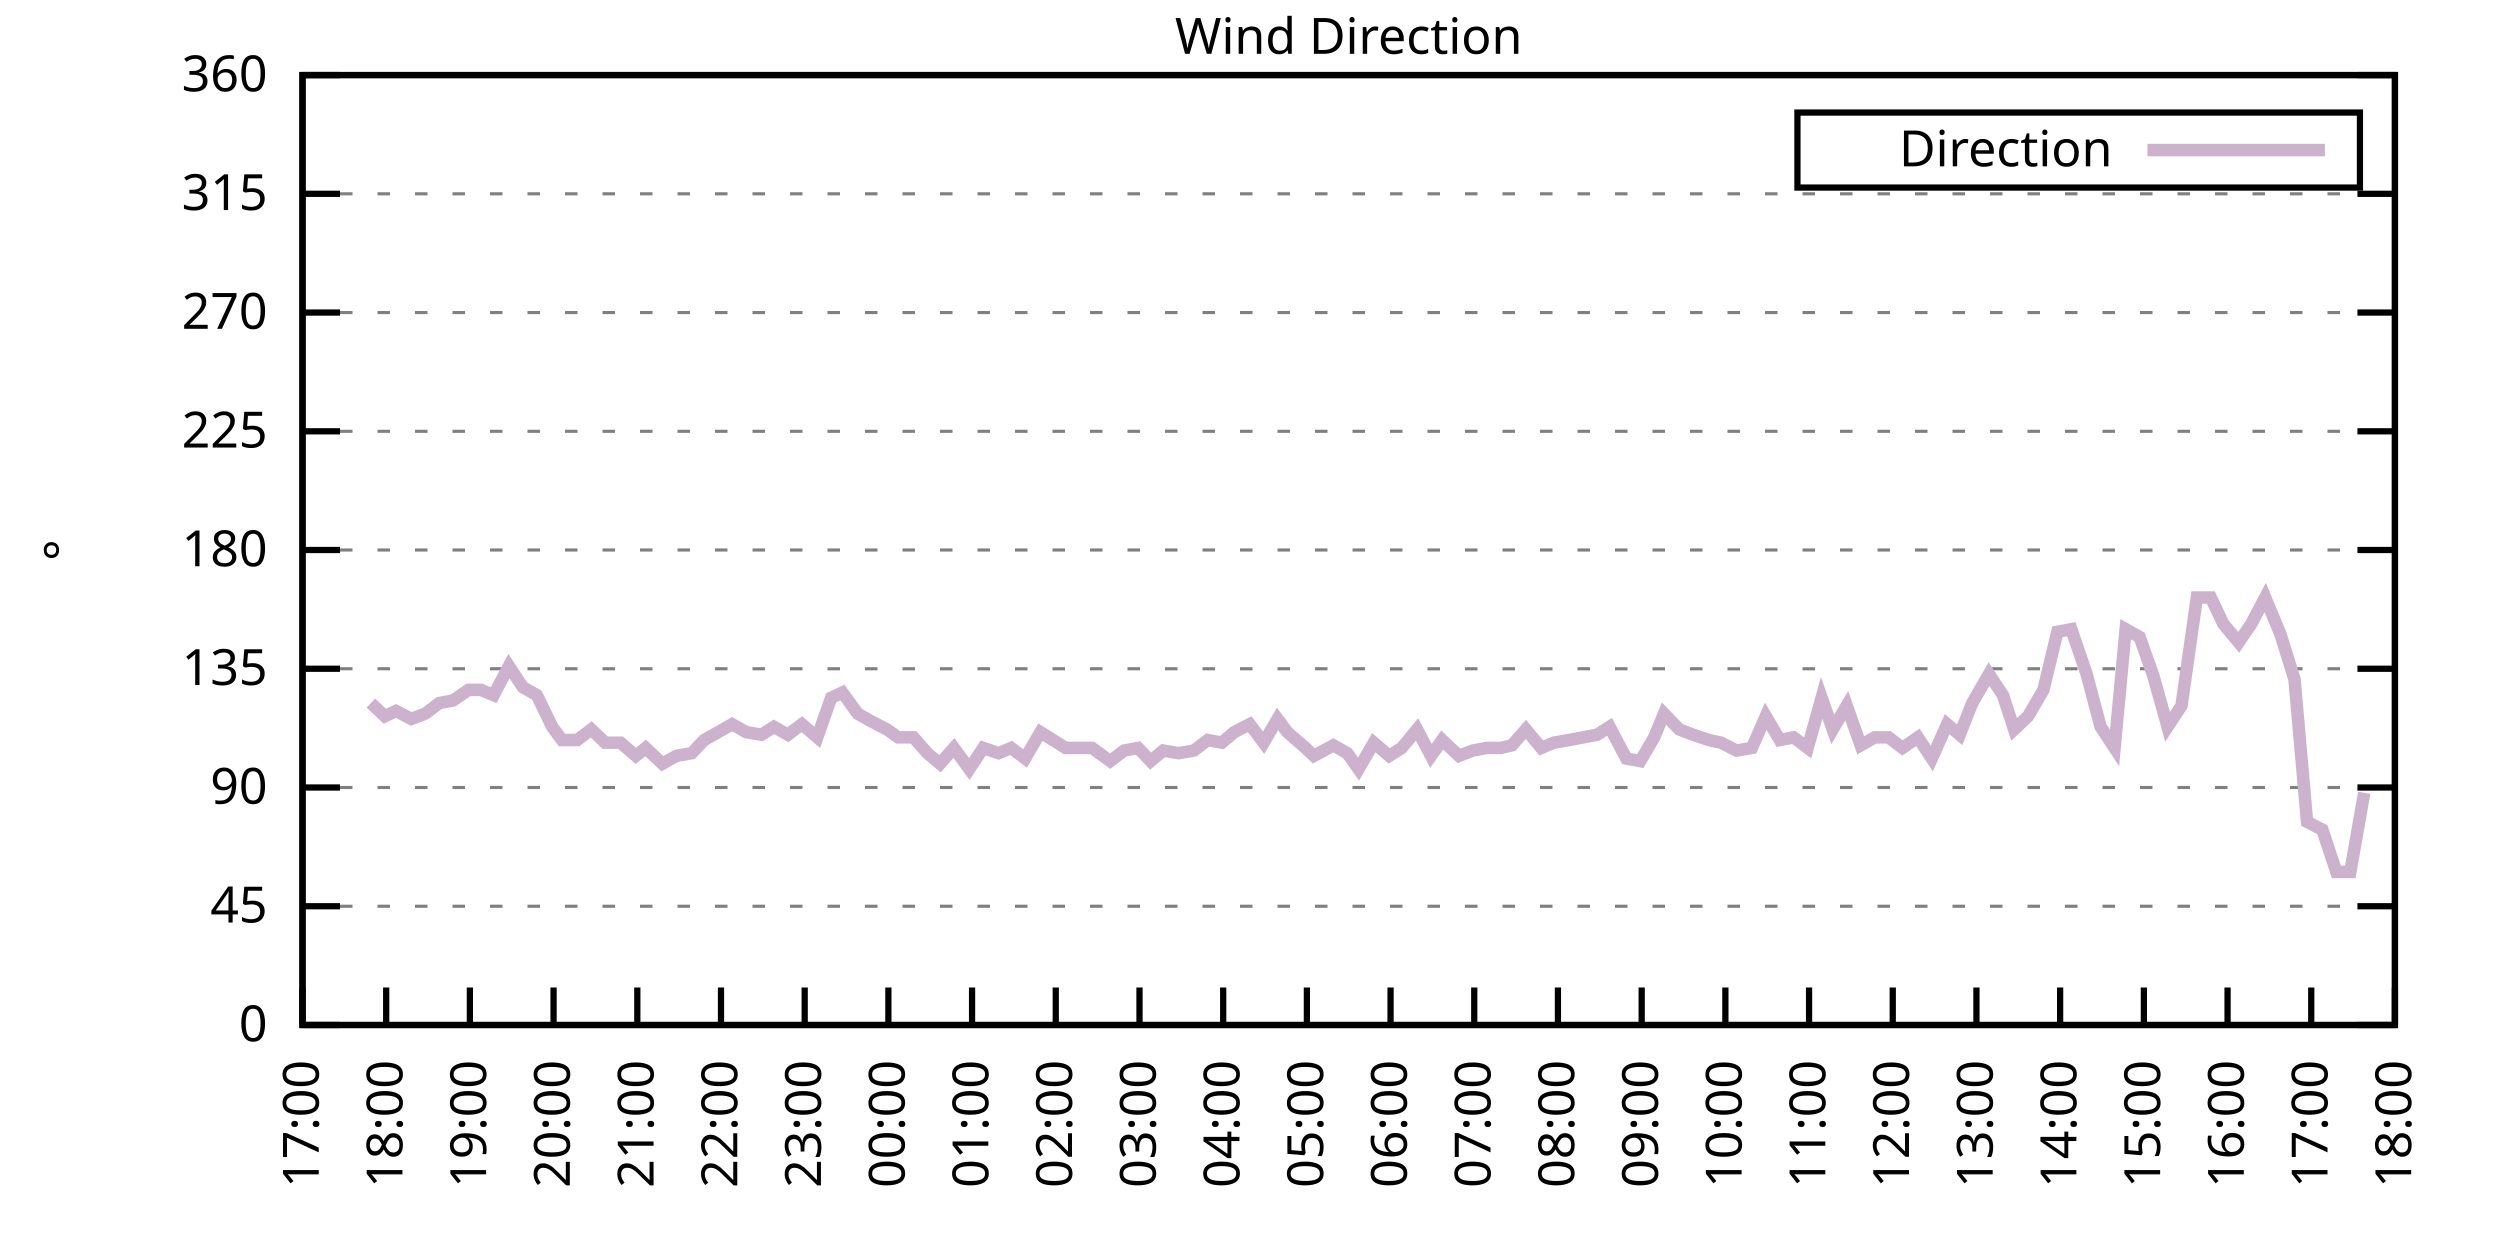
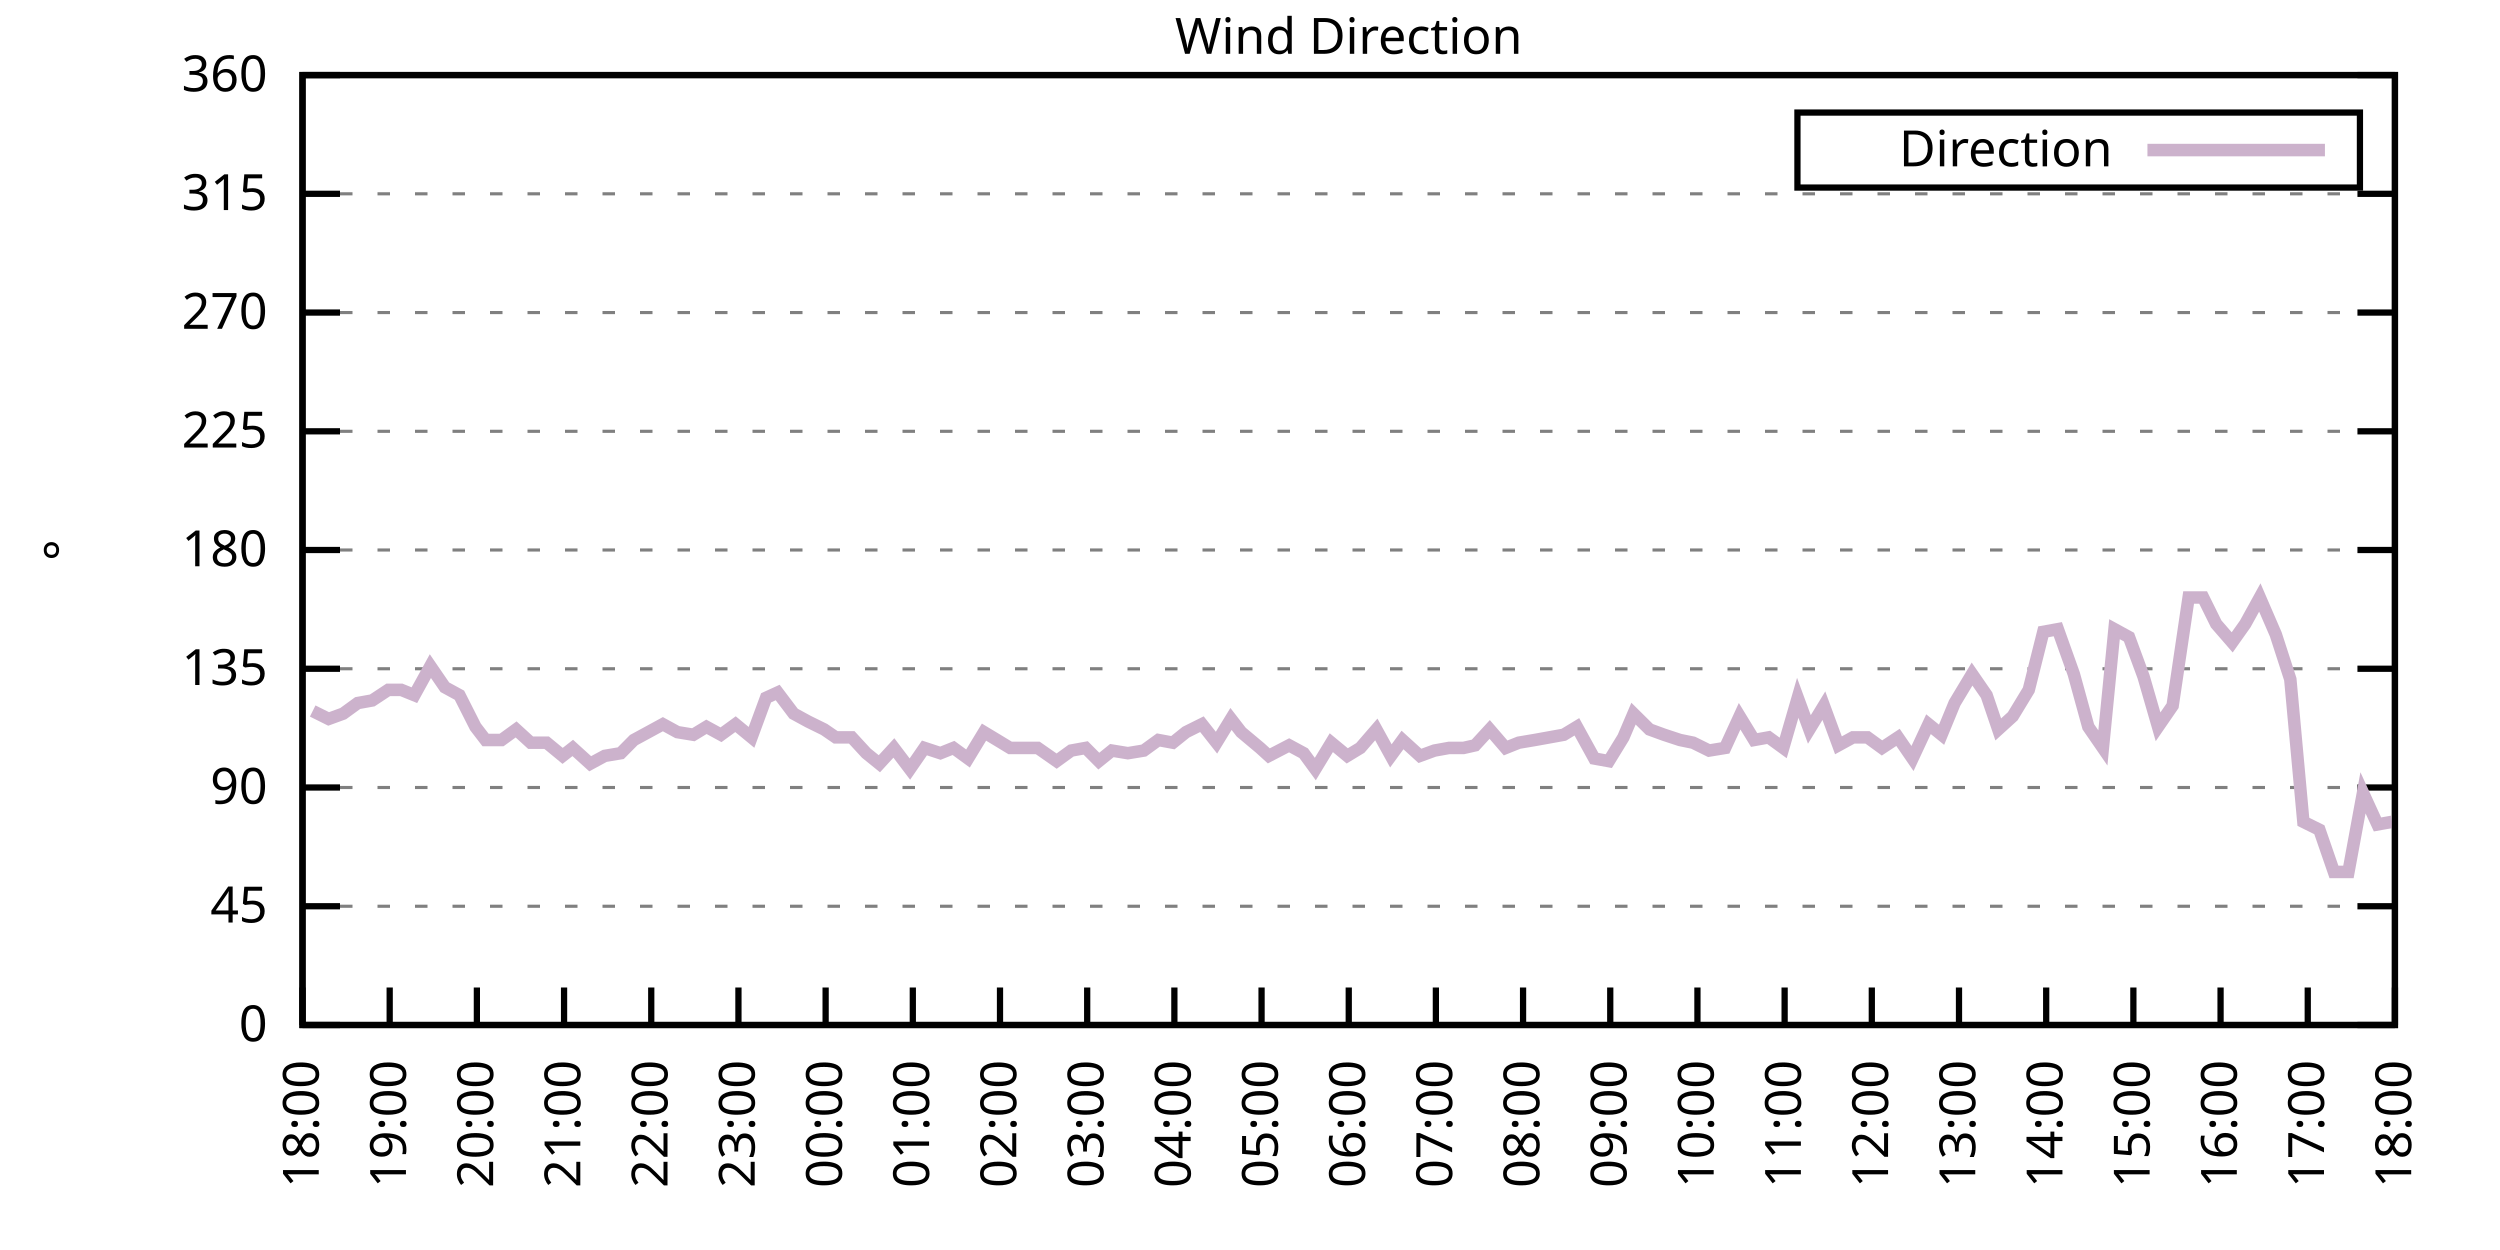
<svg xmlns="http://www.w3.org/2000/svg" xmlns:xlink="http://www.w3.org/1999/xlink" width="400" height="200" viewBox="0 0 400 200">
  <g id="gnuplot_canvas">
    <rect x="0" y="0" width="400" height="200" fill="none" />
    <defs>
      <circle id="gpDot" r="0.5" stroke-width="0.5" stroke="currentColor" />
      <path id="gpPt0" stroke-width="0.333" stroke="currentColor" d="M-1,0 h2 M0,-1 v2" />
      <path id="gpPt1" stroke-width="0.333" stroke="currentColor" d="M-1,-1 L1,1 M1,-1 L-1,1" />
      <path id="gpPt2" stroke-width="0.333" stroke="currentColor" d="M-1,0 L1,0 M0,-1 L0,1 M-1,-1 L1,1 M-1,1 L1,-1" />
      <rect id="gpPt3" stroke-width="0.333" stroke="currentColor" x="-1" y="-1" width="2" height="2" />
      <rect id="gpPt4" stroke-width="0.333" stroke="currentColor" fill="currentColor" x="-1" y="-1" width="2" height="2" />
      <circle id="gpPt5" stroke-width="0.333" stroke="currentColor" cx="0" cy="0" r="1" />
      <use xlink:href="#gpPt5" id="gpPt6" fill="currentColor" stroke="none" />
      <path id="gpPt7" stroke-width="0.333" stroke="currentColor" d="M0,-1.33 L-1.33,0.67 L1.33,0.67 z" />
      <use xlink:href="#gpPt7" id="gpPt8" fill="currentColor" stroke="none" />
      <use xlink:href="#gpPt7" id="gpPt9" stroke="currentColor" transform="rotate(180)" />
      <use xlink:href="#gpPt9" id="gpPt10" fill="currentColor" stroke="none" />
      <use xlink:href="#gpPt3" id="gpPt11" stroke="currentColor" transform="rotate(45)" />
      <use xlink:href="#gpPt11" id="gpPt12" fill="currentColor" stroke="none" />
      <path id="gpPt13" stroke-width="0.333" stroke="currentColor" d="M0,1.330 L1.265,0.411 L0.782,-1.067 L-0.782,-1.076 L-1.265,0.411 z" />
      <use xlink:href="#gpPt13" id="gpPt14" fill="currentColor" stroke="none" />
      <filter id="textbox" filterUnits="objectBoundingBox" x="0" y="0" height="1" width="1">
        <feFlood flood-color="white" flood-opacity="1" result="bgnd" />
        <feComposite in="SourceGraphic" in2="bgnd" operator="atop" />
      </filter>
      <filter id="greybox" filterUnits="objectBoundingBox" x="0" y="0" height="1" width="1">
        <feFlood flood-color="lightgrey" flood-opacity="1" result="grey" />
        <feComposite in="SourceGraphic" in2="grey" operator="atop" />
      </filter>
    </defs>
    <g fill="none" color="white" stroke="currentColor" stroke-width="1.00" stroke-linecap="butt" stroke-linejoin="miter">
</g>
    <g fill="none" color="black" stroke="currentColor" stroke-width="1.00" stroke-linecap="butt" stroke-linejoin="miter">
      <g stroke="none" shape-rendering="crispEdges">
        <polygon fill="rgb(255, 255, 255)" points="48.40,164.00 383.18,164.00 383.18,12.02 48.40,12.02 " />
      </g>
    </g>
    <g fill="none" color="black" stroke="currentColor" stroke-width="1.00" stroke-linecap="butt" stroke-linejoin="miter">
</g>
    <g fill="none" color="black" stroke="black" stroke-width="0.50" stroke-linecap="butt" stroke-linejoin="miter">
</g>
    <g fill="none" color="gray" stroke="currentColor" stroke-width="0.50" stroke-linecap="butt" stroke-linejoin="miter">
      <path stroke="gray" stroke-dasharray="2,4" class="gridline" d="M48.40,164.00 L383.19,164.00  " />
    </g>
    <g fill="none" color="gray" stroke="gray" stroke-width="1.00" stroke-linecap="butt" stroke-linejoin="miter">
</g>
    <g fill="none" color="black" stroke="currentColor" stroke-width="1.00" stroke-linecap="butt" stroke-linejoin="miter">
      <path stroke="black" d="M48.40,164.00 L54.40,164.00 M383.19,164.00 L377.19,164.00  " />
      <g transform="translate(42.80,166.60)" stroke="none" fill="black" font-family="Sans" font-size="8.00" text-anchor="end">
        <text>
          <tspan font-family="Sans"> 0</tspan>
        </text>
      </g>
    </g>
    <g fill="none" color="black" stroke="currentColor" stroke-width="1.00" stroke-linecap="butt" stroke-linejoin="miter">
</g>
    <g fill="none" color="black" stroke="black" stroke-width="0.50" stroke-linecap="butt" stroke-linejoin="miter">
</g>
    <g fill="none" color="gray" stroke="currentColor" stroke-width="0.50" stroke-linecap="butt" stroke-linejoin="miter">
      <path stroke="gray" stroke-dasharray="2,4" class="gridline" d="M48.40,145.00 L383.19,145.00  " />
    </g>
    <g fill="none" color="gray" stroke="gray" stroke-width="1.00" stroke-linecap="butt" stroke-linejoin="miter">
</g>
    <g fill="none" color="black" stroke="currentColor" stroke-width="1.00" stroke-linecap="butt" stroke-linejoin="miter">
      <path stroke="black" d="M48.40,145.00 L54.40,145.00 M383.19,145.00 L377.19,145.00  " />
      <g transform="translate(42.80,147.60)" stroke="none" fill="black" font-family="Sans" font-size="8.00" text-anchor="end">
        <text>
          <tspan font-family="Sans"> 45</tspan>
        </text>
      </g>
    </g>
    <g fill="none" color="black" stroke="currentColor" stroke-width="1.00" stroke-linecap="butt" stroke-linejoin="miter">
</g>
    <g fill="none" color="black" stroke="black" stroke-width="0.50" stroke-linecap="butt" stroke-linejoin="miter">
</g>
    <g fill="none" color="gray" stroke="currentColor" stroke-width="0.50" stroke-linecap="butt" stroke-linejoin="miter">
      <path stroke="gray" stroke-dasharray="2,4" class="gridline" d="M48.40,126.00 L383.19,126.00  " />
    </g>
    <g fill="none" color="gray" stroke="gray" stroke-width="1.00" stroke-linecap="butt" stroke-linejoin="miter">
</g>
    <g fill="none" color="black" stroke="currentColor" stroke-width="1.00" stroke-linecap="butt" stroke-linejoin="miter">
      <path stroke="black" d="M48.40,126.00 L54.40,126.00 M383.19,126.00 L377.19,126.00  " />
      <g transform="translate(42.80,128.60)" stroke="none" fill="black" font-family="Sans" font-size="8.00" text-anchor="end">
        <text>
          <tspan font-family="Sans"> 90</tspan>
        </text>
      </g>
    </g>
    <g fill="none" color="black" stroke="currentColor" stroke-width="1.00" stroke-linecap="butt" stroke-linejoin="miter">
</g>
    <g fill="none" color="black" stroke="black" stroke-width="0.50" stroke-linecap="butt" stroke-linejoin="miter">
</g>
    <g fill="none" color="gray" stroke="currentColor" stroke-width="0.50" stroke-linecap="butt" stroke-linejoin="miter">
      <path stroke="gray" stroke-dasharray="2,4" class="gridline" d="M48.40,107.00 L383.19,107.00  " />
    </g>
    <g fill="none" color="gray" stroke="gray" stroke-width="1.00" stroke-linecap="butt" stroke-linejoin="miter">
</g>
    <g fill="none" color="black" stroke="currentColor" stroke-width="1.00" stroke-linecap="butt" stroke-linejoin="miter">
      <path stroke="black" d="M48.40,107.00 L54.40,107.00 M383.19,107.00 L377.19,107.00  " />
      <g transform="translate(42.80,109.60)" stroke="none" fill="black" font-family="Sans" font-size="8.00" text-anchor="end">
        <text>
          <tspan font-family="Sans"> 135</tspan>
        </text>
      </g>
    </g>
    <g fill="none" color="black" stroke="currentColor" stroke-width="1.00" stroke-linecap="butt" stroke-linejoin="miter">
</g>
    <g fill="none" color="black" stroke="black" stroke-width="0.50" stroke-linecap="butt" stroke-linejoin="miter">
</g>
    <g fill="none" color="gray" stroke="currentColor" stroke-width="0.50" stroke-linecap="butt" stroke-linejoin="miter">
      <path stroke="gray" stroke-dasharray="2,4" class="gridline" d="M48.40,88.00 L383.19,88.00  " />
    </g>
    <g fill="none" color="gray" stroke="gray" stroke-width="1.00" stroke-linecap="butt" stroke-linejoin="miter">
</g>
    <g fill="none" color="black" stroke="currentColor" stroke-width="1.00" stroke-linecap="butt" stroke-linejoin="miter">
      <path stroke="black" d="M48.40,88.00 L54.40,88.00 M383.19,88.00 L377.19,88.00  " />
      <g transform="translate(42.80,90.60)" stroke="none" fill="black" font-family="Sans" font-size="8.00" text-anchor="end">
        <text>
          <tspan font-family="Sans"> 180</tspan>
        </text>
      </g>
    </g>
    <g fill="none" color="black" stroke="currentColor" stroke-width="1.00" stroke-linecap="butt" stroke-linejoin="miter">
</g>
    <g fill="none" color="black" stroke="black" stroke-width="0.50" stroke-linecap="butt" stroke-linejoin="miter">
</g>
    <g fill="none" color="gray" stroke="currentColor" stroke-width="0.50" stroke-linecap="butt" stroke-linejoin="miter">
      <path stroke="gray" stroke-dasharray="2,4" class="gridline" d="M48.40,69.01 L383.19,69.01  " />
    </g>
    <g fill="none" color="gray" stroke="gray" stroke-width="1.00" stroke-linecap="butt" stroke-linejoin="miter">
</g>
    <g fill="none" color="black" stroke="currentColor" stroke-width="1.00" stroke-linecap="butt" stroke-linejoin="miter">
      <path stroke="black" d="M48.40,69.01 L54.40,69.01 M383.19,69.01 L377.19,69.01  " />
      <g transform="translate(42.80,71.61)" stroke="none" fill="black" font-family="Sans" font-size="8.00" text-anchor="end">
        <text>
          <tspan font-family="Sans"> 225</tspan>
        </text>
      </g>
    </g>
    <g fill="none" color="black" stroke="currentColor" stroke-width="1.00" stroke-linecap="butt" stroke-linejoin="miter">
</g>
    <g fill="none" color="black" stroke="black" stroke-width="0.50" stroke-linecap="butt" stroke-linejoin="miter">
</g>
    <g fill="none" color="gray" stroke="currentColor" stroke-width="0.50" stroke-linecap="butt" stroke-linejoin="miter">
      <path stroke="gray" stroke-dasharray="2,4" class="gridline" d="M48.40,50.01 L383.19,50.01  " />
    </g>
    <g fill="none" color="gray" stroke="gray" stroke-width="1.00" stroke-linecap="butt" stroke-linejoin="miter">
</g>
    <g fill="none" color="black" stroke="currentColor" stroke-width="1.00" stroke-linecap="butt" stroke-linejoin="miter">
      <path stroke="black" d="M48.40,50.01 L54.40,50.01 M383.19,50.01 L377.19,50.01  " />
      <g transform="translate(42.80,52.61)" stroke="none" fill="black" font-family="Sans" font-size="8.00" text-anchor="end">
        <text>
          <tspan font-family="Sans"> 270</tspan>
        </text>
      </g>
    </g>
    <g fill="none" color="black" stroke="currentColor" stroke-width="1.00" stroke-linecap="butt" stroke-linejoin="miter">
</g>
    <g fill="none" color="black" stroke="black" stroke-width="0.50" stroke-linecap="butt" stroke-linejoin="miter">
</g>
    <g fill="none" color="gray" stroke="currentColor" stroke-width="0.50" stroke-linecap="butt" stroke-linejoin="miter">
      <path stroke="gray" stroke-dasharray="2,4" class="gridline" d="M48.40,31.01 L383.19,31.01  " />
    </g>
    <g fill="none" color="gray" stroke="gray" stroke-width="1.00" stroke-linecap="butt" stroke-linejoin="miter">
</g>
    <g fill="none" color="black" stroke="currentColor" stroke-width="1.00" stroke-linecap="butt" stroke-linejoin="miter">
      <path stroke="black" d="M48.40,31.01 L54.40,31.01 M383.19,31.01 L377.19,31.01  " />
      <g transform="translate(42.80,33.61)" stroke="none" fill="black" font-family="Sans" font-size="8.00" text-anchor="end">
        <text>
          <tspan font-family="Sans"> 315</tspan>
        </text>
      </g>
    </g>
    <g fill="none" color="black" stroke="currentColor" stroke-width="1.00" stroke-linecap="butt" stroke-linejoin="miter">
</g>
    <g fill="none" color="black" stroke="black" stroke-width="0.50" stroke-linecap="butt" stroke-linejoin="miter">
</g>
    <g fill="none" color="gray" stroke="currentColor" stroke-width="0.50" stroke-linecap="butt" stroke-linejoin="miter">
      <path stroke="gray" stroke-dasharray="2,4" class="gridline" d="M48.40,12.01 L383.19,12.01  " />
    </g>
    <g fill="none" color="gray" stroke="gray" stroke-width="1.00" stroke-linecap="butt" stroke-linejoin="miter">
</g>
    <g fill="none" color="black" stroke="currentColor" stroke-width="1.00" stroke-linecap="butt" stroke-linejoin="miter">
      <path stroke="black" d="M48.40,12.01 L54.40,12.01 M383.19,12.01 L377.19,12.01  " />
      <g transform="translate(42.80,14.61)" stroke="none" fill="black" font-family="Sans" font-size="8.00" text-anchor="end">
        <text>
          <tspan font-family="Sans"> 360</tspan>
        </text>
      </g>
    </g>
    <g fill="none" color="black" stroke="currentColor" stroke-width="1.00" stroke-linecap="butt" stroke-linejoin="miter">
      <path stroke="black" d="M48.40,164.00 L48.40,158.00  " />
      <g transform="translate(51.00,169.60) rotate(270.00)" stroke="none" fill="black" font-family="Sans" font-size="8.00" text-anchor="end">
        <text>
-           <tspan font-family="Sans">17:00</tspan>
-         </text>
-       </g>
-     </g>
-     <g fill="none" color="black" stroke="currentColor" stroke-width="1.00" stroke-linecap="butt" stroke-linejoin="miter">
-       <path stroke="black" d="M61.79,164.00 L61.79,158.00  " />
-       <g transform="translate(64.39,169.60) rotate(270.00)" stroke="none" fill="black" font-family="Sans" font-size="8.00" text-anchor="end">
-         <text>
          <tspan font-family="Sans">18:00</tspan>
        </text>
      </g>
    </g>
    <g fill="none" color="black" stroke="currentColor" stroke-width="1.00" stroke-linecap="butt" stroke-linejoin="miter">
-       <path stroke="black" d="M75.18,164.00 L75.18,158.00  " />
-       <g transform="translate(77.78,169.60) rotate(270.00)" stroke="none" fill="black" font-family="Sans" font-size="8.00" text-anchor="end">
+       <path stroke="black" d="M62.35,164.00 L62.35,158.00  " />
+       <g transform="translate(64.95,169.60) rotate(270.00)" stroke="none" fill="black" font-family="Sans" font-size="8.00" text-anchor="end">
        <text>
          <tspan font-family="Sans">19:00</tspan>
        </text>
      </g>
    </g>
    <g fill="none" color="black" stroke="currentColor" stroke-width="1.00" stroke-linecap="butt" stroke-linejoin="miter">
-       <path stroke="black" d="M88.57,164.00 L88.57,158.00  " />
-       <g transform="translate(91.17,169.60) rotate(270.00)" stroke="none" fill="black" font-family="Sans" font-size="8.00" text-anchor="end">
+       <path stroke="black" d="M76.30,164.00 L76.30,158.00  " />
+       <g transform="translate(78.90,169.60) rotate(270.00)" stroke="none" fill="black" font-family="Sans" font-size="8.00" text-anchor="end">
        <text>
          <tspan font-family="Sans">20:00</tspan>
        </text>
      </g>
    </g>
    <g fill="none" color="black" stroke="currentColor" stroke-width="1.00" stroke-linecap="butt" stroke-linejoin="miter">
-       <path stroke="black" d="M101.97,164.00 L101.97,158.00  " />
-       <g transform="translate(104.57,169.60) rotate(270.00)" stroke="none" fill="black" font-family="Sans" font-size="8.00" text-anchor="end">
+       <path stroke="black" d="M90.25,164.00 L90.25,158.00  " />
+       <g transform="translate(92.85,169.60) rotate(270.00)" stroke="none" fill="black" font-family="Sans" font-size="8.00" text-anchor="end">
        <text>
          <tspan font-family="Sans">21:00</tspan>
        </text>
      </g>
    </g>
    <g fill="none" color="black" stroke="currentColor" stroke-width="1.00" stroke-linecap="butt" stroke-linejoin="miter">
-       <path stroke="black" d="M115.36,164.00 L115.36,158.00  " />
-       <g transform="translate(117.96,169.60) rotate(270.00)" stroke="none" fill="black" font-family="Sans" font-size="8.00" text-anchor="end">
+       <path stroke="black" d="M104.20,164.00 L104.20,158.00  " />
+       <g transform="translate(106.80,169.60) rotate(270.00)" stroke="none" fill="black" font-family="Sans" font-size="8.00" text-anchor="end">
        <text>
          <tspan font-family="Sans">22:00</tspan>
        </text>
      </g>
    </g>
    <g fill="none" color="black" stroke="currentColor" stroke-width="1.00" stroke-linecap="butt" stroke-linejoin="miter">
-       <path stroke="black" d="M128.75,164.00 L128.75,158.00  " />
-       <g transform="translate(131.35,169.60) rotate(270.00)" stroke="none" fill="black" font-family="Sans" font-size="8.00" text-anchor="end">
+       <path stroke="black" d="M118.15,164.00 L118.15,158.00  " />
+       <g transform="translate(120.75,169.60) rotate(270.00)" stroke="none" fill="black" font-family="Sans" font-size="8.00" text-anchor="end">
        <text>
          <tspan font-family="Sans">23:00</tspan>
        </text>
      </g>
    </g>
    <g fill="none" color="black" stroke="currentColor" stroke-width="1.00" stroke-linecap="butt" stroke-linejoin="miter">
-       <path stroke="black" d="M142.14,164.00 L142.14,158.00  " />
-       <g transform="translate(144.74,169.60) rotate(270.00)" stroke="none" fill="black" font-family="Sans" font-size="8.00" text-anchor="end">
+       <path stroke="black" d="M132.10,164.00 L132.10,158.00  " />
+       <g transform="translate(134.70,169.60) rotate(270.00)" stroke="none" fill="black" font-family="Sans" font-size="8.00" text-anchor="end">
        <text>
          <tspan font-family="Sans">00:00</tspan>
        </text>
      </g>
    </g>
    <g fill="none" color="black" stroke="currentColor" stroke-width="1.00" stroke-linecap="butt" stroke-linejoin="miter">
-       <path stroke="black" d="M155.53,164.00 L155.53,158.00  " />
-       <g transform="translate(158.13,169.60) rotate(270.00)" stroke="none" fill="black" font-family="Sans" font-size="8.00" text-anchor="end">
+       <path stroke="black" d="M146.05,164.00 L146.05,158.00  " />
+       <g transform="translate(148.65,169.60) rotate(270.00)" stroke="none" fill="black" font-family="Sans" font-size="8.00" text-anchor="end">
        <text>
          <tspan font-family="Sans">01:00</tspan>
        </text>
      </g>
    </g>
    <g fill="none" color="black" stroke="currentColor" stroke-width="1.00" stroke-linecap="butt" stroke-linejoin="miter">
-       <path stroke="black" d="M168.92,164.00 L168.92,158.00  " />
-       <g transform="translate(171.52,169.60) rotate(270.00)" stroke="none" fill="black" font-family="Sans" font-size="8.00" text-anchor="end">
+       <path stroke="black" d="M160.00,164.00 L160.00,158.00  " />
+       <g transform="translate(162.60,169.60) rotate(270.00)" stroke="none" fill="black" font-family="Sans" font-size="8.00" text-anchor="end">
        <text>
          <tspan font-family="Sans">02:00</tspan>
        </text>
      </g>
    </g>
    <g fill="none" color="black" stroke="currentColor" stroke-width="1.00" stroke-linecap="butt" stroke-linejoin="miter">
-       <path stroke="black" d="M182.32,164.00 L182.32,158.00  " />
-       <g transform="translate(184.92,169.60) rotate(270.00)" stroke="none" fill="black" font-family="Sans" font-size="8.00" text-anchor="end">
+       <path stroke="black" d="M173.95,164.00 L173.95,158.00  " />
+       <g transform="translate(176.55,169.60) rotate(270.00)" stroke="none" fill="black" font-family="Sans" font-size="8.00" text-anchor="end">
        <text>
          <tspan font-family="Sans">03:00</tspan>
        </text>
      </g>
    </g>
    <g fill="none" color="black" stroke="currentColor" stroke-width="1.00" stroke-linecap="butt" stroke-linejoin="miter">
-       <path stroke="black" d="M195.71,164.00 L195.71,158.00  " />
-       <g transform="translate(198.31,169.60) rotate(270.00)" stroke="none" fill="black" font-family="Sans" font-size="8.00" text-anchor="end">
+       <path stroke="black" d="M187.90,164.00 L187.90,158.00  " />
+       <g transform="translate(190.50,169.60) rotate(270.00)" stroke="none" fill="black" font-family="Sans" font-size="8.00" text-anchor="end">
        <text>
          <tspan font-family="Sans">04:00</tspan>
        </text>
      </g>
    </g>
    <g fill="none" color="black" stroke="currentColor" stroke-width="1.00" stroke-linecap="butt" stroke-linejoin="miter">
-       <path stroke="black" d="M209.10,164.00 L209.10,158.00  " />
-       <g transform="translate(211.70,169.60) rotate(270.00)" stroke="none" fill="black" font-family="Sans" font-size="8.00" text-anchor="end">
+       <path stroke="black" d="M201.85,164.00 L201.85,158.00  " />
+       <g transform="translate(204.45,169.60) rotate(270.00)" stroke="none" fill="black" font-family="Sans" font-size="8.00" text-anchor="end">
        <text>
          <tspan font-family="Sans">05:00</tspan>
        </text>
      </g>
    </g>
    <g fill="none" color="black" stroke="currentColor" stroke-width="1.00" stroke-linecap="butt" stroke-linejoin="miter">
-       <path stroke="black" d="M222.49,164.00 L222.49,158.00  " />
-       <g transform="translate(225.09,169.60) rotate(270.00)" stroke="none" fill="black" font-family="Sans" font-size="8.00" text-anchor="end">
+       <path stroke="black" d="M215.80,164.00 L215.80,158.00  " />
+       <g transform="translate(218.40,169.60) rotate(270.00)" stroke="none" fill="black" font-family="Sans" font-size="8.00" text-anchor="end">
        <text>
          <tspan font-family="Sans">06:00</tspan>
        </text>
      </g>
    </g>
    <g fill="none" color="black" stroke="currentColor" stroke-width="1.00" stroke-linecap="butt" stroke-linejoin="miter">
-       <path stroke="black" d="M235.88,164.00 L235.88,158.00  " />
-       <g transform="translate(238.48,169.60) rotate(270.00)" stroke="none" fill="black" font-family="Sans" font-size="8.00" text-anchor="end">
+       <path stroke="black" d="M229.74,164.00 L229.74,158.00  " />
+       <g transform="translate(232.34,169.60) rotate(270.00)" stroke="none" fill="black" font-family="Sans" font-size="8.00" text-anchor="end">
        <text>
          <tspan font-family="Sans">07:00</tspan>
        </text>
      </g>
    </g>
    <g fill="none" color="black" stroke="currentColor" stroke-width="1.00" stroke-linecap="butt" stroke-linejoin="miter">
-       <path stroke="black" d="M249.27,164.00 L249.27,158.00  " />
-       <g transform="translate(251.87,169.60) rotate(270.00)" stroke="none" fill="black" font-family="Sans" font-size="8.00" text-anchor="end">
+       <path stroke="black" d="M243.69,164.00 L243.69,158.00  " />
+       <g transform="translate(246.29,169.60) rotate(270.00)" stroke="none" fill="black" font-family="Sans" font-size="8.00" text-anchor="end">
        <text>
          <tspan font-family="Sans">08:00</tspan>
        </text>
      </g>
    </g>
    <g fill="none" color="black" stroke="currentColor" stroke-width="1.00" stroke-linecap="butt" stroke-linejoin="miter">
-       <path stroke="black" d="M262.67,164.00 L262.67,158.00  " />
-       <g transform="translate(265.27,169.60) rotate(270.00)" stroke="none" fill="black" font-family="Sans" font-size="8.00" text-anchor="end">
+       <path stroke="black" d="M257.64,164.00 L257.64,158.00  " />
+       <g transform="translate(260.24,169.60) rotate(270.00)" stroke="none" fill="black" font-family="Sans" font-size="8.00" text-anchor="end">
        <text>
          <tspan font-family="Sans">09:00</tspan>
        </text>
      </g>
    </g>
    <g fill="none" color="black" stroke="currentColor" stroke-width="1.00" stroke-linecap="butt" stroke-linejoin="miter">
-       <path stroke="black" d="M276.06,164.00 L276.06,158.00  " />
-       <g transform="translate(278.66,169.60) rotate(270.00)" stroke="none" fill="black" font-family="Sans" font-size="8.00" text-anchor="end">
+       <path stroke="black" d="M271.59,164.00 L271.59,158.00  " />
+       <g transform="translate(274.19,169.60) rotate(270.00)" stroke="none" fill="black" font-family="Sans" font-size="8.00" text-anchor="end">
        <text>
          <tspan font-family="Sans">10:00</tspan>
        </text>
      </g>
    </g>
    <g fill="none" color="black" stroke="currentColor" stroke-width="1.00" stroke-linecap="butt" stroke-linejoin="miter">
-       <path stroke="black" d="M289.45,164.00 L289.45,158.00  " />
-       <g transform="translate(292.05,169.60) rotate(270.00)" stroke="none" fill="black" font-family="Sans" font-size="8.00" text-anchor="end">
+       <path stroke="black" d="M285.54,164.00 L285.54,158.00  " />
+       <g transform="translate(288.14,169.60) rotate(270.00)" stroke="none" fill="black" font-family="Sans" font-size="8.00" text-anchor="end">
        <text>
          <tspan font-family="Sans">11:00</tspan>
        </text>
      </g>
    </g>
    <g fill="none" color="black" stroke="currentColor" stroke-width="1.00" stroke-linecap="butt" stroke-linejoin="miter">
-       <path stroke="black" d="M302.84,164.00 L302.84,158.00  " />
-       <g transform="translate(305.44,169.60) rotate(270.00)" stroke="none" fill="black" font-family="Sans" font-size="8.00" text-anchor="end">
+       <path stroke="black" d="M299.49,164.00 L299.49,158.00  " />
+       <g transform="translate(302.09,169.60) rotate(270.00)" stroke="none" fill="black" font-family="Sans" font-size="8.00" text-anchor="end">
        <text>
          <tspan font-family="Sans">12:00</tspan>
        </text>
      </g>
    </g>
    <g fill="none" color="black" stroke="currentColor" stroke-width="1.00" stroke-linecap="butt" stroke-linejoin="miter">
-       <path stroke="black" d="M316.23,164.00 L316.23,158.00  " />
-       <g transform="translate(318.83,169.60) rotate(270.00)" stroke="none" fill="black" font-family="Sans" font-size="8.00" text-anchor="end">
+       <path stroke="black" d="M313.44,164.00 L313.44,158.00  " />
+       <g transform="translate(316.04,169.60) rotate(270.00)" stroke="none" fill="black" font-family="Sans" font-size="8.00" text-anchor="end">
        <text>
          <tspan font-family="Sans">13:00</tspan>
        </text>
      </g>
    </g>
    <g fill="none" color="black" stroke="currentColor" stroke-width="1.00" stroke-linecap="butt" stroke-linejoin="miter">
-       <path stroke="black" d="M329.62,164.00 L329.62,158.00  " />
-       <g transform="translate(332.22,169.60) rotate(270.00)" stroke="none" fill="black" font-family="Sans" font-size="8.00" text-anchor="end">
+       <path stroke="black" d="M327.39,164.00 L327.39,158.00  " />
+       <g transform="translate(329.99,169.60) rotate(270.00)" stroke="none" fill="black" font-family="Sans" font-size="8.00" text-anchor="end">
        <text>
          <tspan font-family="Sans">14:00</tspan>
        </text>
      </g>
    </g>
    <g fill="none" color="black" stroke="currentColor" stroke-width="1.00" stroke-linecap="butt" stroke-linejoin="miter">
-       <path stroke="black" d="M343.02,164.00 L343.02,158.00  " />
-       <g transform="translate(345.62,169.60) rotate(270.00)" stroke="none" fill="black" font-family="Sans" font-size="8.00" text-anchor="end">
+       <path stroke="black" d="M341.34,164.00 L341.34,158.00  " />
+       <g transform="translate(343.94,169.60) rotate(270.00)" stroke="none" fill="black" font-family="Sans" font-size="8.00" text-anchor="end">
        <text>
          <tspan font-family="Sans">15:00</tspan>
        </text>
      </g>
    </g>
    <g fill="none" color="black" stroke="currentColor" stroke-width="1.00" stroke-linecap="butt" stroke-linejoin="miter">
-       <path stroke="black" d="M356.41,164.00 L356.41,158.00  " />
-       <g transform="translate(359.01,169.60) rotate(270.00)" stroke="none" fill="black" font-family="Sans" font-size="8.00" text-anchor="end">
+       <path stroke="black" d="M355.29,164.00 L355.29,158.00  " />
+       <g transform="translate(357.89,169.60) rotate(270.00)" stroke="none" fill="black" font-family="Sans" font-size="8.00" text-anchor="end">
        <text>
          <tspan font-family="Sans">16:00</tspan>
        </text>
      </g>
    </g>
    <g fill="none" color="black" stroke="currentColor" stroke-width="1.00" stroke-linecap="butt" stroke-linejoin="miter">
-       <path stroke="black" d="M369.80,164.00 L369.80,158.00  " />
-       <g transform="translate(372.40,169.60) rotate(270.00)" stroke="none" fill="black" font-family="Sans" font-size="8.00" text-anchor="end">
+       <path stroke="black" d="M369.24,164.00 L369.24,158.00  " />
+       <g transform="translate(371.84,169.60) rotate(270.00)" stroke="none" fill="black" font-family="Sans" font-size="8.00" text-anchor="end">
        <text>
          <tspan font-family="Sans">17:00</tspan>
        </text>
      </g>
    </g>
    <g fill="none" color="black" stroke="currentColor" stroke-width="1.00" stroke-linecap="butt" stroke-linejoin="miter">
      <path stroke="black" d="M383.19,164.00 L383.19,158.00  " />
      <g transform="translate(385.79,169.60) rotate(270.00)" stroke="none" fill="black" font-family="Sans" font-size="8.00" text-anchor="end">
        <text>
          <tspan font-family="Sans">18:00</tspan>
        </text>
      </g>
    </g>
    <g fill="none" color="black" stroke="currentColor" stroke-width="1.00" stroke-linecap="butt" stroke-linejoin="miter">
</g>
    <g fill="none" color="black" stroke="currentColor" stroke-width="1.00" stroke-linecap="butt" stroke-linejoin="miter">
      <path stroke="black" d="M48.40,12.01 L48.40,164.00 L383.19,164.00 L383.19,12.01 L48.40,12.01 Z  " />
    </g>
    <g fill="none" color="black" stroke="currentColor" stroke-width="1.00" stroke-linecap="butt" stroke-linejoin="miter">
</g>
    <g fill="none" color="black" stroke="currentColor" stroke-width="1.00" stroke-linecap="butt" stroke-linejoin="miter">
      <path stroke="black" d="M287.59,30.01 L287.59,18.01 L377.59,18.01 L377.59,30.01 L287.59,30.01 Z  " />
    </g>
    <g id="Wind_direction_plot_1">
      <g fill="none" color="white" stroke="black" stroke-width="2.00" stroke-linecap="butt" stroke-linejoin="miter">
</g>
      <g fill="none" color="black" stroke="currentColor" stroke-width="2.00" stroke-linecap="butt" stroke-linejoin="miter">
        <g transform="translate(337.99,26.61)" stroke="none" fill="black" font-family="Sans" font-size="8.00" text-anchor="end">
          <text>
            <tspan font-family="Sans">Direction</tspan>
          </text>
        </g>
      </g>
      <g fill="none" color="black" stroke="currentColor" stroke-width="2.00" stroke-linecap="butt" stroke-linejoin="miter">
-         <path stroke="rgb(204, 178, 204)" d="M343.59,24.01 L371.99,24.01 M59.34,112.49 L61.57,114.60 L63.35,113.76 L65.81,115.03 L68.04,114.18 L70.27,112.49   L72.50,112.07 L74.96,110.38 L76.97,110.38 L78.98,111.23 L81.43,106.58 L83.66,109.96 L85.90,111.23 L88.35,116.29   L89.91,118.40 L92.37,118.40 L94.60,116.71 L96.83,118.83 L99.29,118.83 L101.74,120.94 L103.31,119.67 L105.98,122.20   L108.22,120.94 L110.67,120.51 L112.68,118.40 L114.91,117.14 L117.14,115.87 L119.38,117.14 L121.83,117.56 L123.84,116.29   L126.07,117.56 L128.30,115.87 L130.76,117.98 L132.99,111.65 L134.78,110.80 L137.23,114.18 L139.46,115.45 L141.92,116.71   L143.70,117.98 L146.16,117.98 L148.39,120.51 L150.40,122.20 L152.63,119.67 L155.09,123.05 L157.32,119.67 L159.77,120.51   L161.78,119.67 L164.01,121.36 L166.47,117.14 L168.48,118.40 L170.49,119.67 L172.94,119.67 L174.73,119.67 L177.63,121.78   L179.86,120.09 L182.09,119.67 L184.10,121.78 L186.11,120.09 L188.57,120.51 L191.02,120.09 L193.25,118.40 L195.48,118.83   L197.49,117.14 L199.95,115.87 L202.18,118.83 L204.41,115.03 L205.97,117.14 L208.88,119.67 L210.22,120.94 L213.34,119.25   L215.57,120.51 L217.36,123.05 L219.81,118.83 L222.27,120.94 L224.28,119.67 L226.73,116.71 L228.96,120.94 L230.75,118.40   L233.43,120.94 L235.66,120.09 L237.89,119.67 L240.12,119.67 L241.91,119.25 L244.14,116.71 L246.60,119.67 L248.60,118.83   L251.06,118.40 L253.29,117.98 L255.52,117.56 L257.53,116.29 L260.21,121.36 L262.44,121.78 L264.67,117.98 L266.24,114.18   L268.69,116.71 L270.92,117.56 L273.38,118.40 L275.39,118.83 L277.84,120.09 L280.30,119.67 L282.53,114.60 L284.76,118.40   L286.99,117.98 L289.23,119.67 L291.46,111.65 L293.24,116.71 L295.48,112.91 L297.71,119.25 L299.94,117.98 L302.17,117.98   L304.40,119.67 L306.86,117.98 L309.09,121.36 L311.54,115.87 L313.55,117.56 L315.56,112.49 L318.24,107.85 L320.47,111.23   L322.26,116.71 L324.49,114.60 L326.95,110.38 L329.18,101.09 L331.41,100.67 L333.86,107.85 L336.10,116.29 L338.33,119.67   L340.11,100.67 L342.35,101.94 L344.58,108.27 L346.81,116.29 L349.04,112.91 L351.50,95.60 L353.73,95.60 L355.74,99.83   L358.19,102.78 L360.20,99.83 L362.43,95.60 L364.89,101.52 L367.12,108.69 L369.13,131.49 L371.58,132.76 L373.82,139.51   L376.05,139.51 L378.28,126.85  " />
+         <path stroke="rgb(204, 178, 204)" d="M343.59,24.01 L371.99,24.01 M50.03,113.76 L52.58,115.03 L54.91,114.18 L57.23,112.49 L59.56,112.07 L62.12,110.38   L64.21,110.38 L66.30,111.23 L68.86,106.58 L71.18,109.96 L73.51,111.23 L76.07,116.29 L77.69,118.40 L80.25,118.40   L82.58,116.71 L84.90,118.83 L87.46,118.83 L90.02,120.94 L91.64,119.67 L94.43,122.20 L96.76,120.94 L99.32,120.51   L101.41,118.40 L103.73,117.14 L106.06,115.87 L108.38,117.14 L110.94,117.56 L113.03,116.29 L115.36,117.56 L117.68,115.87   L120.24,117.98 L122.57,111.65 L124.43,110.80 L126.98,114.18 L129.31,115.45 L131.87,116.71 L133.72,117.98 L136.28,117.98   L138.61,120.51 L140.70,122.20 L143.02,119.67 L145.58,123.05 L147.91,119.67 L150.46,120.51 L152.56,119.67 L154.88,121.36   L157.44,117.14 L159.53,118.40 L161.62,119.67 L164.18,119.67 L166.04,119.67 L169.06,121.78 L171.39,120.09 L173.71,119.67   L175.81,121.78 L177.90,120.09 L180.46,120.51 L183.01,120.09 L185.34,118.40 L187.66,118.83 L189.76,117.14 L192.31,115.87   L194.64,118.83 L196.96,115.03 L198.59,117.14 L201.61,119.67 L203.01,120.94 L206.26,119.25 L208.59,120.51 L210.45,123.05   L213.01,118.83 L215.56,120.94 L217.65,119.67 L220.21,116.71 L222.54,120.94 L224.40,118.40 L227.19,120.94 L229.51,120.09   L231.84,119.67 L234.16,119.67 L236.02,119.25 L238.35,116.71 L240.90,119.67 L243.00,118.83 L245.55,118.40 L247.88,117.98   L250.20,117.56 L252.30,116.29 L255.09,121.36 L257.41,121.78 L259.74,117.98 L261.36,114.18 L263.92,116.71 L266.25,117.56   L268.80,118.40 L270.90,118.83 L273.45,120.09 L276.01,119.67 L278.34,114.60 L280.66,118.40 L282.99,117.98 L285.31,119.67   L287.64,111.65 L289.50,116.71 L291.82,112.91 L294.15,119.25 L296.47,117.98 L298.80,117.98 L301.12,119.67 L303.68,117.98   L306.00,121.36 L308.56,115.87 L310.65,117.56 L312.74,112.49 L315.53,107.85 L317.86,111.23 L319.72,116.71 L322.04,114.60   L324.60,110.38 L326.93,101.09 L329.25,100.67 L331.81,107.85 L334.13,116.29 L336.46,119.67 L338.32,100.67 L340.64,101.94   L342.97,108.27 L345.29,116.29 L347.62,112.91 L350.18,95.60 L352.50,95.60 L354.59,99.83 L357.15,102.78 L359.24,99.83   L361.57,95.60 L364.13,101.52 L366.45,108.69 L368.54,131.49 L371.10,132.76 L373.43,139.51 L375.75,139.51 L378.08,126.85   L380.40,131.91 L382.73,131.49  " />
      </g>
    </g>
    <g fill="none" color="black" stroke="currentColor" stroke-width="2.00" stroke-linecap="butt" stroke-linejoin="miter">
</g>
    <g fill="none" color="black" stroke="black" stroke-width="1.00" stroke-linecap="butt" stroke-linejoin="miter">
</g>
    <g fill="none" color="black" stroke="currentColor" stroke-width="1.00" stroke-linecap="butt" stroke-linejoin="miter">
      <path stroke="black" d="M48.40,12.01 L48.40,164.00 L383.19,164.00 L383.19,12.01 L48.40,12.01 Z  " />
      <g transform="translate(12.80,88.01) rotate(270.00)" stroke="none" fill="black" font-family="Sans" font-size="8.00" text-anchor="middle">
        <text>
          <tspan font-family="Sans">°</tspan>
        </text>
      </g>
    </g>
    <g fill="none" color="black" stroke="currentColor" stroke-width="1.00" stroke-linecap="butt" stroke-linejoin="miter">
</g>
    <g fill="none" color="black" stroke="currentColor" stroke-width="1.00" stroke-linecap="butt" stroke-linejoin="miter">
      <g transform="translate(215.79,8.61)" stroke="none" fill="black" font-family="Sans" font-size="8.00" text-anchor="middle">
        <text>
          <tspan font-family="Sans">Wind Direction</tspan>
        </text>
      </g>
    </g>
    <g fill="none" color="black" stroke="currentColor" stroke-width="1.00" stroke-linecap="butt" stroke-linejoin="miter">
</g>
  </g>
</svg>
